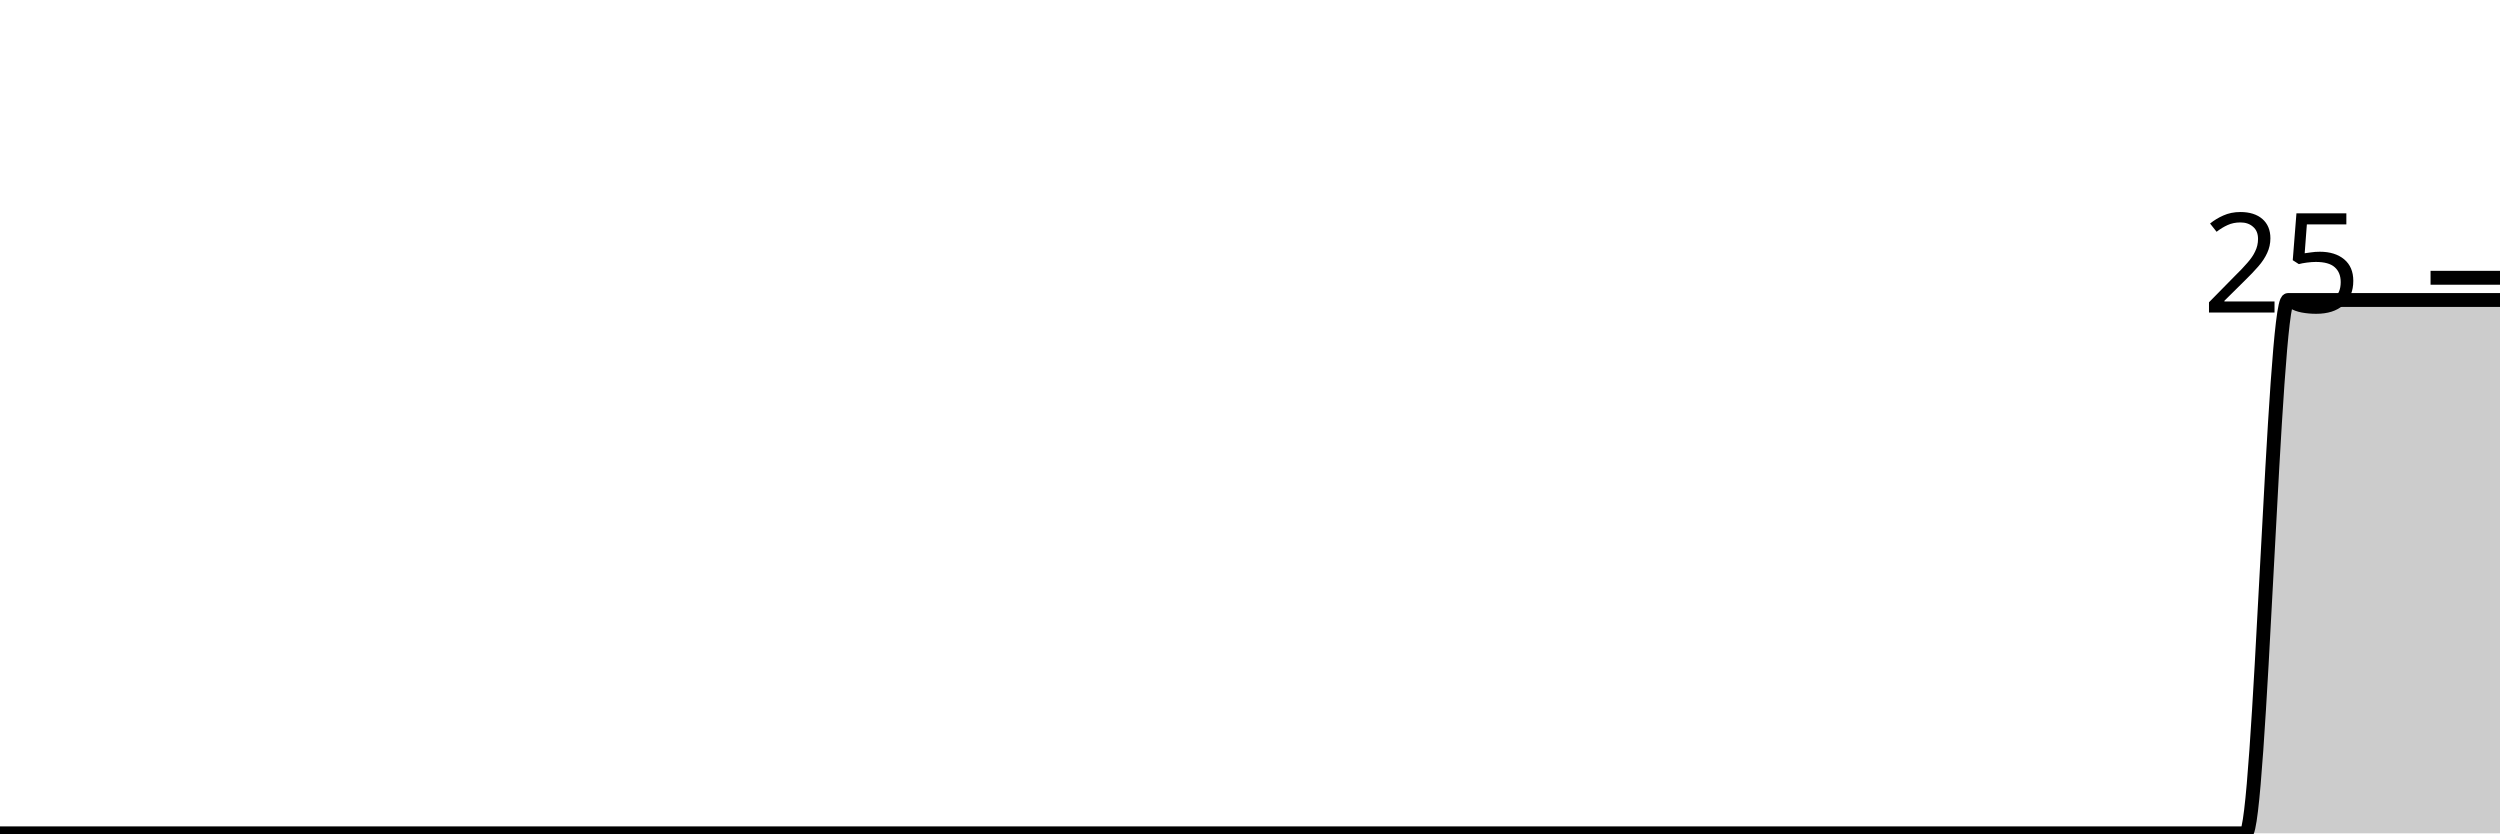
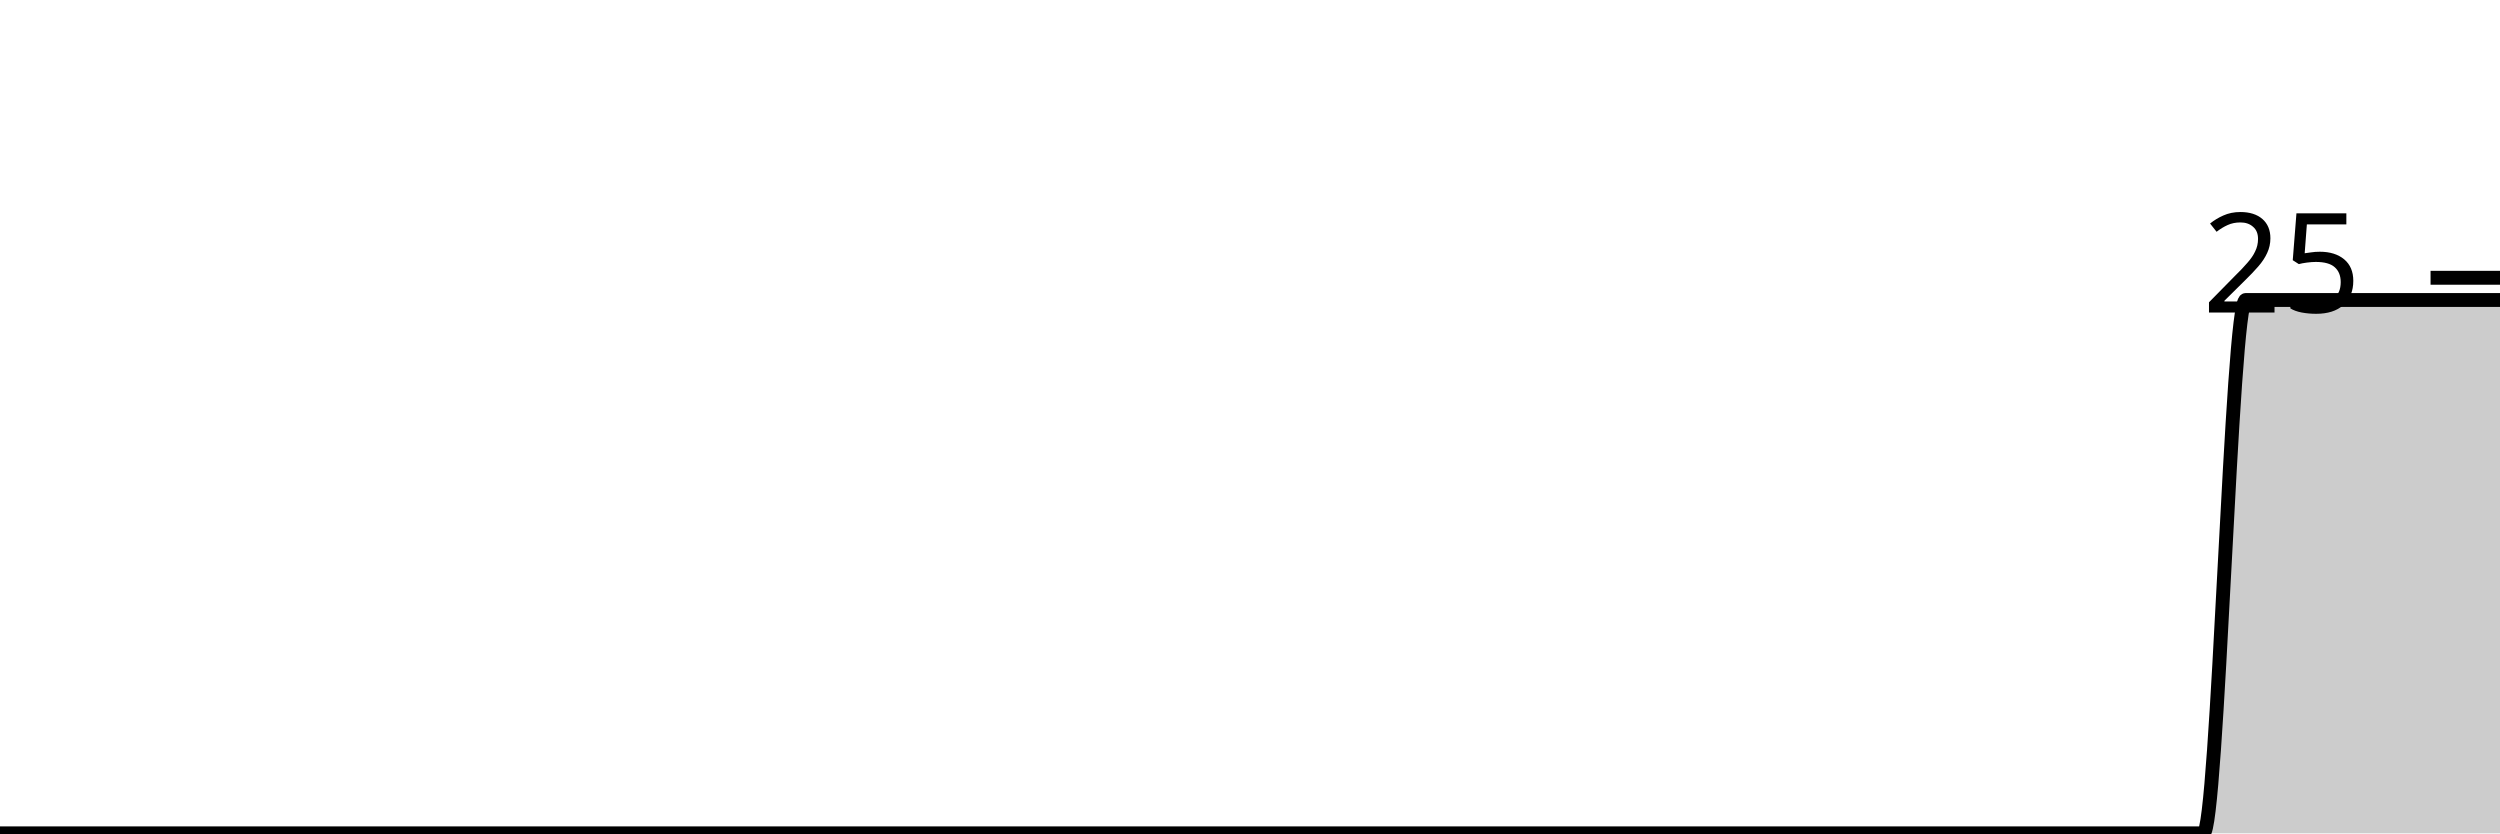
<svg xmlns="http://www.w3.org/2000/svg" viewBox="0 0 180 60">
  <g transform="translate(0,20)">
-     <path class="area" fill="rgba(0, 0, 0, 0.2)" d="M0,40C1.017,40,2.034,40,3.051,40C4.068,40,5.085,40,6.102,40C7.119,40,8.136,40,9.153,40C10.169,40,11.186,40,12.203,40C13.22,40,14.237,40,15.254,40C16.271,40,17.288,40,18.305,40C19.322,40,20.339,40,21.356,40C22.373,40,23.39,40,24.407,40C25.424,40,26.441,40,27.458,40C28.475,40,29.492,40,30.508,40C31.525,40,32.542,40,33.559,40C34.576,40,35.593,40,36.61,40C37.627,40,38.644,40,39.661,40C40.678,40,41.695,40,42.712,40C43.729,40,44.746,40,45.763,40C46.78,40,47.797,40,48.814,40C49.831,40,50.847,40,51.864,40C52.881,40,53.898,40,54.915,40C55.932,40,56.949,40,57.966,40C58.983,40,60,40,61.017,40C62.034,40,63.051,40,64.068,40C65.085,40,66.102,40,67.119,40C68.136,40,69.153,40,70.169,40C71.186,40,72.203,40,73.22,40C74.237,40,75.254,40,76.271,40C77.288,40,78.305,40,79.322,40C80.339,40,81.356,40,82.373,40C83.39,40,84.407,40,85.424,40C86.441,40,87.458,40,88.475,40C89.492,40,90.508,40,91.525,40C92.542,40,93.559,40,94.576,40C95.593,40,96.61,40,97.627,40C98.644,40,99.661,40,100.678,40C101.695,40,102.712,40,103.729,40C104.746,40,105.763,40,106.78,40C107.797,40,108.814,40,109.831,40C110.847,40,111.864,40,112.881,40C113.898,40,114.915,40,115.932,40C116.949,40,117.966,40,118.983,40C120,40,121.017,40,122.034,40C123.051,40,124.068,40,125.085,40C126.102,40,127.119,40,128.136,40C129.153,40,130.169,40,131.186,40C132.203,40,133.22,40,134.237,40C135.254,40,136.271,40,137.288,40C138.305,40,139.322,40,140.339,40C141.356,40,142.373,40,143.39,40C144.407,40,145.424,40,146.441,40C147.458,40,148.475,40,149.492,40C150.508,40,151.525,40,152.542,40C153.559,40,154.576,40,155.593,40C156.61,40,157.627,40,158.644,40C159.661,40,160.678,40,161.695,40C162.712,40,163.729,1.6,164.746,1.6C165.763,1.6,166.78,1.6,167.797,1.6C168.814,1.6,169.831,1.6,170.847,1.6C171.864,1.6,172.881,1.6,173.898,1.6C174.915,1.6,175.932,1.6,176.949,1.6C177.966,1.6,178.983,1.6,180,1.6L180,40C178.983,40,177.966,40,176.949,40C175.932,40,174.915,40,173.898,40C172.881,40,171.864,40,170.847,40C169.831,40,168.814,40,167.797,40C166.78,40,165.763,40,164.746,40C163.729,40,162.712,40,161.695,40C160.678,40,159.661,40,158.644,40C157.627,40,156.61,40,155.593,40C154.576,40,153.559,40,152.542,40C151.525,40,150.508,40,149.492,40C148.475,40,147.458,40,146.441,40C145.424,40,144.407,40,143.39,40C142.373,40,141.356,40,140.339,40C139.322,40,138.305,40,137.288,40C136.271,40,135.254,40,134.237,40C133.22,40,132.203,40,131.186,40C130.169,40,129.153,40,128.136,40C127.119,40,126.102,40,125.085,40C124.068,40,123.051,40,122.034,40C121.017,40,120,40,118.983,40C117.966,40,116.949,40,115.932,40C114.915,40,113.898,40,112.881,40C111.864,40,110.847,40,109.831,40C108.814,40,107.797,40,106.78,40C105.763,40,104.746,40,103.729,40C102.712,40,101.695,40,100.678,40C99.661,40,98.644,40,97.627,40C96.61,40,95.593,40,94.576,40C93.559,40,92.542,40,91.525,40C90.508,40,89.492,40,88.475,40C87.458,40,86.441,40,85.424,40C84.407,40,83.39,40,82.373,40C81.356,40,80.339,40,79.322,40C78.305,40,77.288,40,76.271,40C75.254,40,74.237,40,73.22,40C72.203,40,71.186,40,70.169,40C69.153,40,68.136,40,67.119,40C66.102,40,65.085,40,64.068,40C63.051,40,62.034,40,61.017,40C60,40,58.983,40,57.966,40C56.949,40,55.932,40,54.915,40C53.898,40,52.881,40,51.864,40C50.847,40,49.831,40,48.814,40C47.797,40,46.78,40,45.763,40C44.746,40,43.729,40,42.712,40C41.695,40,40.678,40,39.661,40C38.644,40,37.627,40,36.61,40C35.593,40,34.576,40,33.559,40C32.542,40,31.525,40,30.508,40C29.492,40,28.475,40,27.458,40C26.441,40,25.424,40,24.407,40C23.39,40,22.373,40,21.356,40C20.339,40,19.322,40,18.305,40C17.288,40,16.271,40,15.254,40C14.237,40,13.22,40,12.203,40C11.186,40,10.169,40,9.153,40C8.136,40,7.119,40,6.102,40C5.085,40,4.068,40,3.051,40C2.034,40,1.017,40,0,40Z" />
-     <path class="line" stroke="black" fill="none" d="M0,40C1.017,40,2.034,40,3.051,40C4.068,40,5.085,40,6.102,40C7.119,40,8.136,40,9.153,40C10.169,40,11.186,40,12.203,40C13.22,40,14.237,40,15.254,40C16.271,40,17.288,40,18.305,40C19.322,40,20.339,40,21.356,40C22.373,40,23.39,40,24.407,40C25.424,40,26.441,40,27.458,40C28.475,40,29.492,40,30.508,40C31.525,40,32.542,40,33.559,40C34.576,40,35.593,40,36.61,40C37.627,40,38.644,40,39.661,40C40.678,40,41.695,40,42.712,40C43.729,40,44.746,40,45.763,40C46.78,40,47.797,40,48.814,40C49.831,40,50.847,40,51.864,40C52.881,40,53.898,40,54.915,40C55.932,40,56.949,40,57.966,40C58.983,40,60,40,61.017,40C62.034,40,63.051,40,64.068,40C65.085,40,66.102,40,67.119,40C68.136,40,69.153,40,70.169,40C71.186,40,72.203,40,73.22,40C74.237,40,75.254,40,76.271,40C77.288,40,78.305,40,79.322,40C80.339,40,81.356,40,82.373,40C83.39,40,84.407,40,85.424,40C86.441,40,87.458,40,88.475,40C89.492,40,90.508,40,91.525,40C92.542,40,93.559,40,94.576,40C95.593,40,96.61,40,97.627,40C98.644,40,99.661,40,100.678,40C101.695,40,102.712,40,103.729,40C104.746,40,105.763,40,106.78,40C107.797,40,108.814,40,109.831,40C110.847,40,111.864,40,112.881,40C113.898,40,114.915,40,115.932,40C116.949,40,117.966,40,118.983,40C120,40,121.017,40,122.034,40C123.051,40,124.068,40,125.085,40C126.102,40,127.119,40,128.136,40C129.153,40,130.169,40,131.186,40C132.203,40,133.22,40,134.237,40C135.254,40,136.271,40,137.288,40C138.305,40,139.322,40,140.339,40C141.356,40,142.373,40,143.39,40C144.407,40,145.424,40,146.441,40C147.458,40,148.475,40,149.492,40C150.508,40,151.525,40,152.542,40C153.559,40,154.576,40,155.593,40C156.61,40,157.627,40,158.644,40C159.661,40,160.678,40,161.695,40C162.712,40,163.729,1.6,164.746,1.6C165.763,1.6,166.78,1.6,167.797,1.6C168.814,1.6,169.831,1.6,170.847,1.6C171.864,1.6,172.881,1.6,173.898,1.6C174.915,1.6,175.932,1.6,176.949,1.6C177.966,1.6,178.983,1.6,180,1.6" />
+     <path class="area" fill="rgba(0, 0, 0, 0.2)" d="M0,40C1.017,40,2.034,40,3.051,40C4.068,40,5.085,40,6.102,40C7.119,40,8.136,40,9.153,40C10.169,40,11.186,40,12.203,40C13.22,40,14.237,40,15.254,40C16.271,40,17.288,40,18.305,40C19.322,40,20.339,40,21.356,40C22.373,40,23.39,40,24.407,40C25.424,40,26.441,40,27.458,40C28.475,40,29.492,40,30.508,40C31.525,40,32.542,40,33.559,40C34.576,40,35.593,40,36.61,40C37.627,40,38.644,40,39.661,40C40.678,40,41.695,40,42.712,40C43.729,40,44.746,40,45.763,40C46.78,40,47.797,40,48.814,40C49.831,40,50.847,40,51.864,40C52.881,40,53.898,40,54.915,40C55.932,40,56.949,40,57.966,40C58.983,40,60,40,61.017,40C62.034,40,63.051,40,64.068,40C65.085,40,66.102,40,67.119,40C68.136,40,69.153,40,70.169,40C71.186,40,72.203,40,73.22,40C74.237,40,75.254,40,76.271,40C77.288,40,78.305,40,79.322,40C80.339,40,81.356,40,82.373,40C83.39,40,84.407,40,85.424,40C86.441,40,87.458,40,88.475,40C89.492,40,90.508,40,91.525,40C92.542,40,93.559,40,94.576,40C95.593,40,96.61,40,97.627,40C98.644,40,99.661,40,100.678,40C101.695,40,102.712,40,103.729,40C104.746,40,105.763,40,106.78,40C107.797,40,108.814,40,109.831,40C110.847,40,111.864,40,112.881,40C113.898,40,114.915,40,115.932,40C116.949,40,117.966,40,118.983,40C120,40,121.017,40,122.034,40C123.051,40,124.068,40,125.085,40C126.102,40,127.119,40,128.136,40C129.153,40,130.169,40,131.186,40C132.203,40,133.22,40,134.237,40C135.254,40,136.271,40,137.288,40C138.305,40,139.322,40,140.339,40C141.356,40,142.373,40,143.39,40C144.407,40,145.424,40,146.441,40C147.458,40,148.475,40,149.492,40C150.508,40,151.525,40,152.542,40C153.559,40,154.576,40,155.593,40C156.61,40,157.627,40,158.644,40C159.661,40,160.678,1.6,161.695,1.6C162.712,1.6,163.729,1.6,164.746,1.6C165.763,1.6,166.78,1.6,167.797,1.6C168.814,1.6,169.831,1.6,170.847,1.6C171.864,1.6,172.881,1.6,173.898,1.6C174.915,1.6,175.932,1.6,176.949,1.6C177.966,1.6,178.983,1.6,180,1.6L180,40C178.983,40,177.966,40,176.949,40C175.932,40,174.915,40,173.898,40C172.881,40,171.864,40,170.847,40C169.831,40,168.814,40,167.797,40C166.78,40,165.763,40,164.746,40C163.729,40,162.712,40,161.695,40C160.678,40,159.661,40,158.644,40C157.627,40,156.61,40,155.593,40C154.576,40,153.559,40,152.542,40C151.525,40,150.508,40,149.492,40C148.475,40,147.458,40,146.441,40C145.424,40,144.407,40,143.39,40C142.373,40,141.356,40,140.339,40C139.322,40,138.305,40,137.288,40C136.271,40,135.254,40,134.237,40C133.22,40,132.203,40,131.186,40C130.169,40,129.153,40,128.136,40C127.119,40,126.102,40,125.085,40C124.068,40,123.051,40,122.034,40C121.017,40,120,40,118.983,40C117.966,40,116.949,40,115.932,40C114.915,40,113.898,40,112.881,40C111.864,40,110.847,40,109.831,40C108.814,40,107.797,40,106.78,40C105.763,40,104.746,40,103.729,40C102.712,40,101.695,40,100.678,40C99.661,40,98.644,40,97.627,40C96.61,40,95.593,40,94.576,40C93.559,40,92.542,40,91.525,40C90.508,40,89.492,40,88.475,40C87.458,40,86.441,40,85.424,40C84.407,40,83.39,40,82.373,40C81.356,40,80.339,40,79.322,40C78.305,40,77.288,40,76.271,40C75.254,40,74.237,40,73.22,40C72.203,40,71.186,40,70.169,40C69.153,40,68.136,40,67.119,40C66.102,40,65.085,40,64.068,40C63.051,40,62.034,40,61.017,40C60,40,58.983,40,57.966,40C56.949,40,55.932,40,54.915,40C53.898,40,52.881,40,51.864,40C50.847,40,49.831,40,48.814,40C47.797,40,46.78,40,45.763,40C44.746,40,43.729,40,42.712,40C41.695,40,40.678,40,39.661,40C38.644,40,37.627,40,36.61,40C35.593,40,34.576,40,33.559,40C32.542,40,31.525,40,30.508,40C29.492,40,28.475,40,27.458,40C26.441,40,25.424,40,24.407,40C23.39,40,22.373,40,21.356,40C20.339,40,19.322,40,18.305,40C17.288,40,16.271,40,15.254,40C14.237,40,13.22,40,12.203,40C11.186,40,10.169,40,9.153,40C8.136,40,7.119,40,6.102,40C5.085,40,4.068,40,3.051,40C2.034,40,1.017,40,0,40Z" />
+     <path class="line" stroke="black" fill="none" d="M0,40C1.017,40,2.034,40,3.051,40C4.068,40,5.085,40,6.102,40C7.119,40,8.136,40,9.153,40C10.169,40,11.186,40,12.203,40C13.22,40,14.237,40,15.254,40C16.271,40,17.288,40,18.305,40C19.322,40,20.339,40,21.356,40C22.373,40,23.39,40,24.407,40C25.424,40,26.441,40,27.458,40C28.475,40,29.492,40,30.508,40C31.525,40,32.542,40,33.559,40C34.576,40,35.593,40,36.61,40C37.627,40,38.644,40,39.661,40C40.678,40,41.695,40,42.712,40C43.729,40,44.746,40,45.763,40C46.78,40,47.797,40,48.814,40C49.831,40,50.847,40,51.864,40C52.881,40,53.898,40,54.915,40C55.932,40,56.949,40,57.966,40C58.983,40,60,40,61.017,40C62.034,40,63.051,40,64.068,40C65.085,40,66.102,40,67.119,40C68.136,40,69.153,40,70.169,40C71.186,40,72.203,40,73.22,40C74.237,40,75.254,40,76.271,40C77.288,40,78.305,40,79.322,40C80.339,40,81.356,40,82.373,40C83.39,40,84.407,40,85.424,40C86.441,40,87.458,40,88.475,40C89.492,40,90.508,40,91.525,40C92.542,40,93.559,40,94.576,40C95.593,40,96.61,40,97.627,40C98.644,40,99.661,40,100.678,40C101.695,40,102.712,40,103.729,40C104.746,40,105.763,40,106.78,40C107.797,40,108.814,40,109.831,40C110.847,40,111.864,40,112.881,40C113.898,40,114.915,40,115.932,40C116.949,40,117.966,40,118.983,40C120,40,121.017,40,122.034,40C123.051,40,124.068,40,125.085,40C126.102,40,127.119,40,128.136,40C129.153,40,130.169,40,131.186,40C132.203,40,133.22,40,134.237,40C135.254,40,136.271,40,137.288,40C138.305,40,139.322,40,140.339,40C141.356,40,142.373,40,143.39,40C144.407,40,145.424,40,146.441,40C147.458,40,148.475,40,149.492,40C150.508,40,151.525,40,152.542,40C153.559,40,154.576,40,155.593,40C156.61,40,157.627,40,158.644,40C159.661,40,160.678,1.6,161.695,1.6C162.712,1.6,163.729,1.6,164.746,1.6C165.763,1.6,166.78,1.6,167.797,1.6C168.814,1.6,169.831,1.6,170.847,1.6C171.864,1.6,172.881,1.6,173.898,1.6C174.915,1.6,175.932,1.6,176.949,1.6C177.966,1.6,178.983,1.6,180,1.6" />
    <path class="axis-ceiling" stroke-width="1" stroke="black" fill="none" d="M175,0L180,0" />
    <text class="axis-ceiling-label" font-family="sans-serif" text-anchor="end" font-size="10px" x="170" y="2.5">25</text>
  </g>
</svg>
